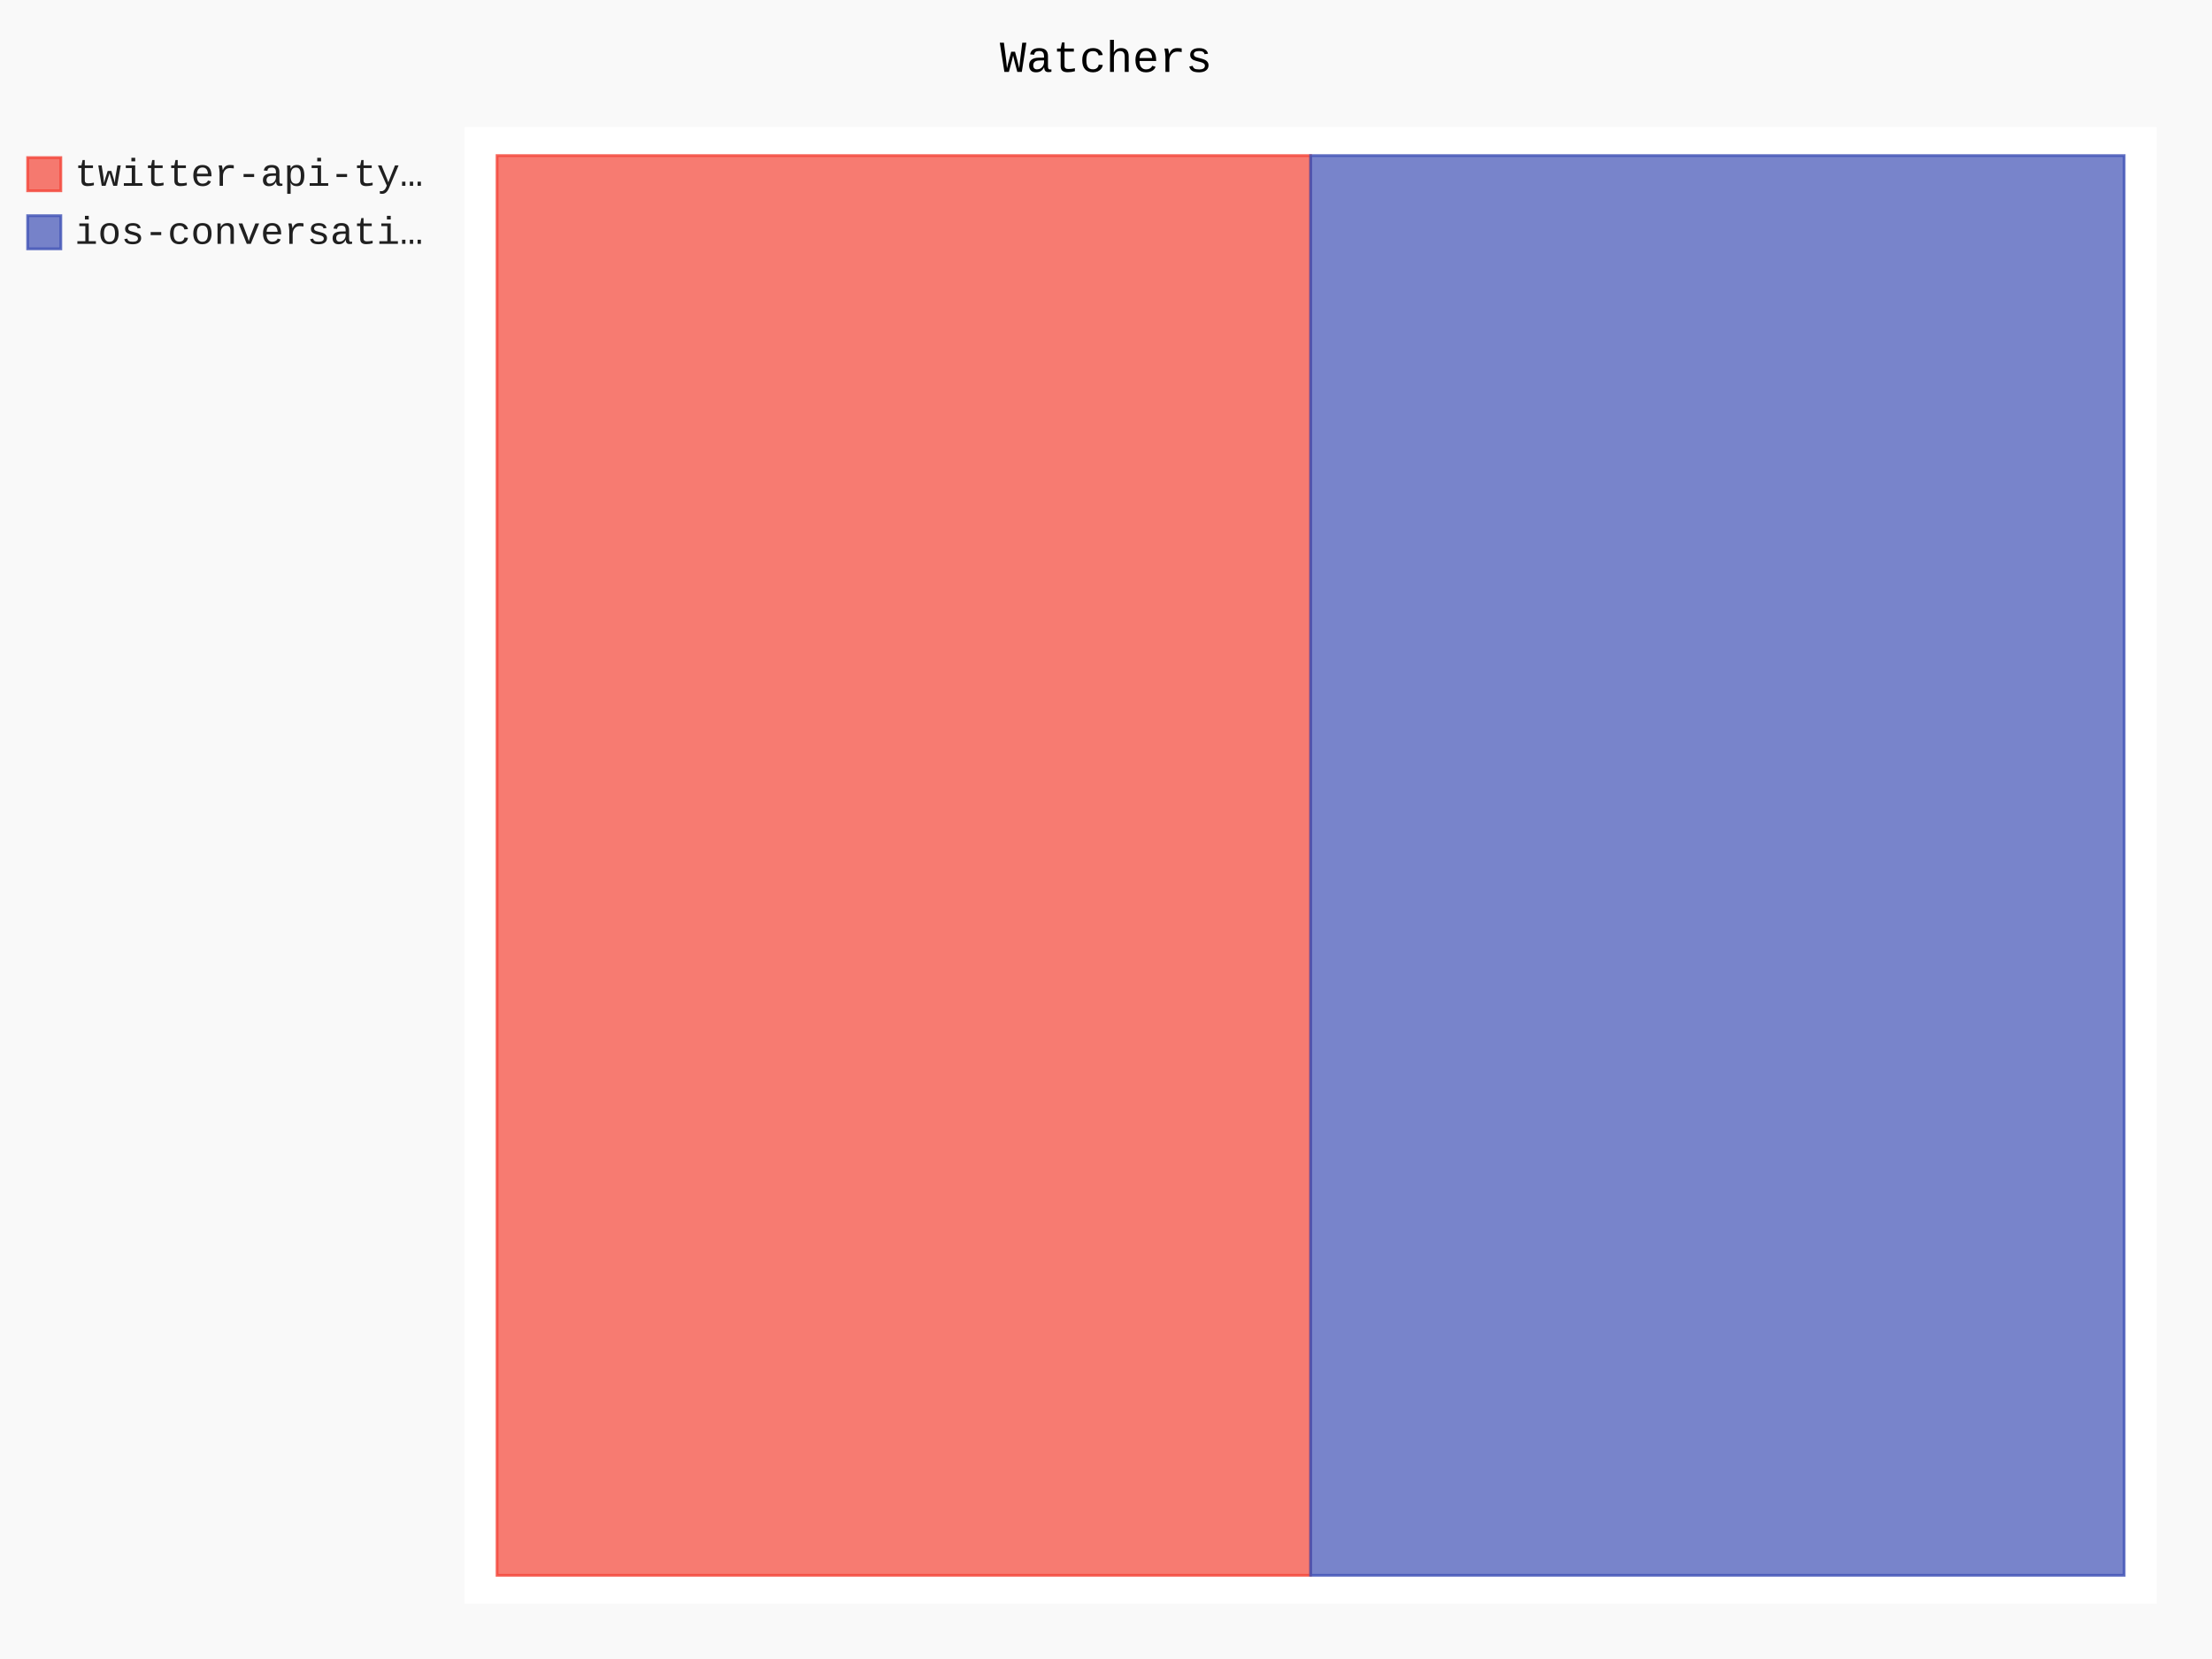
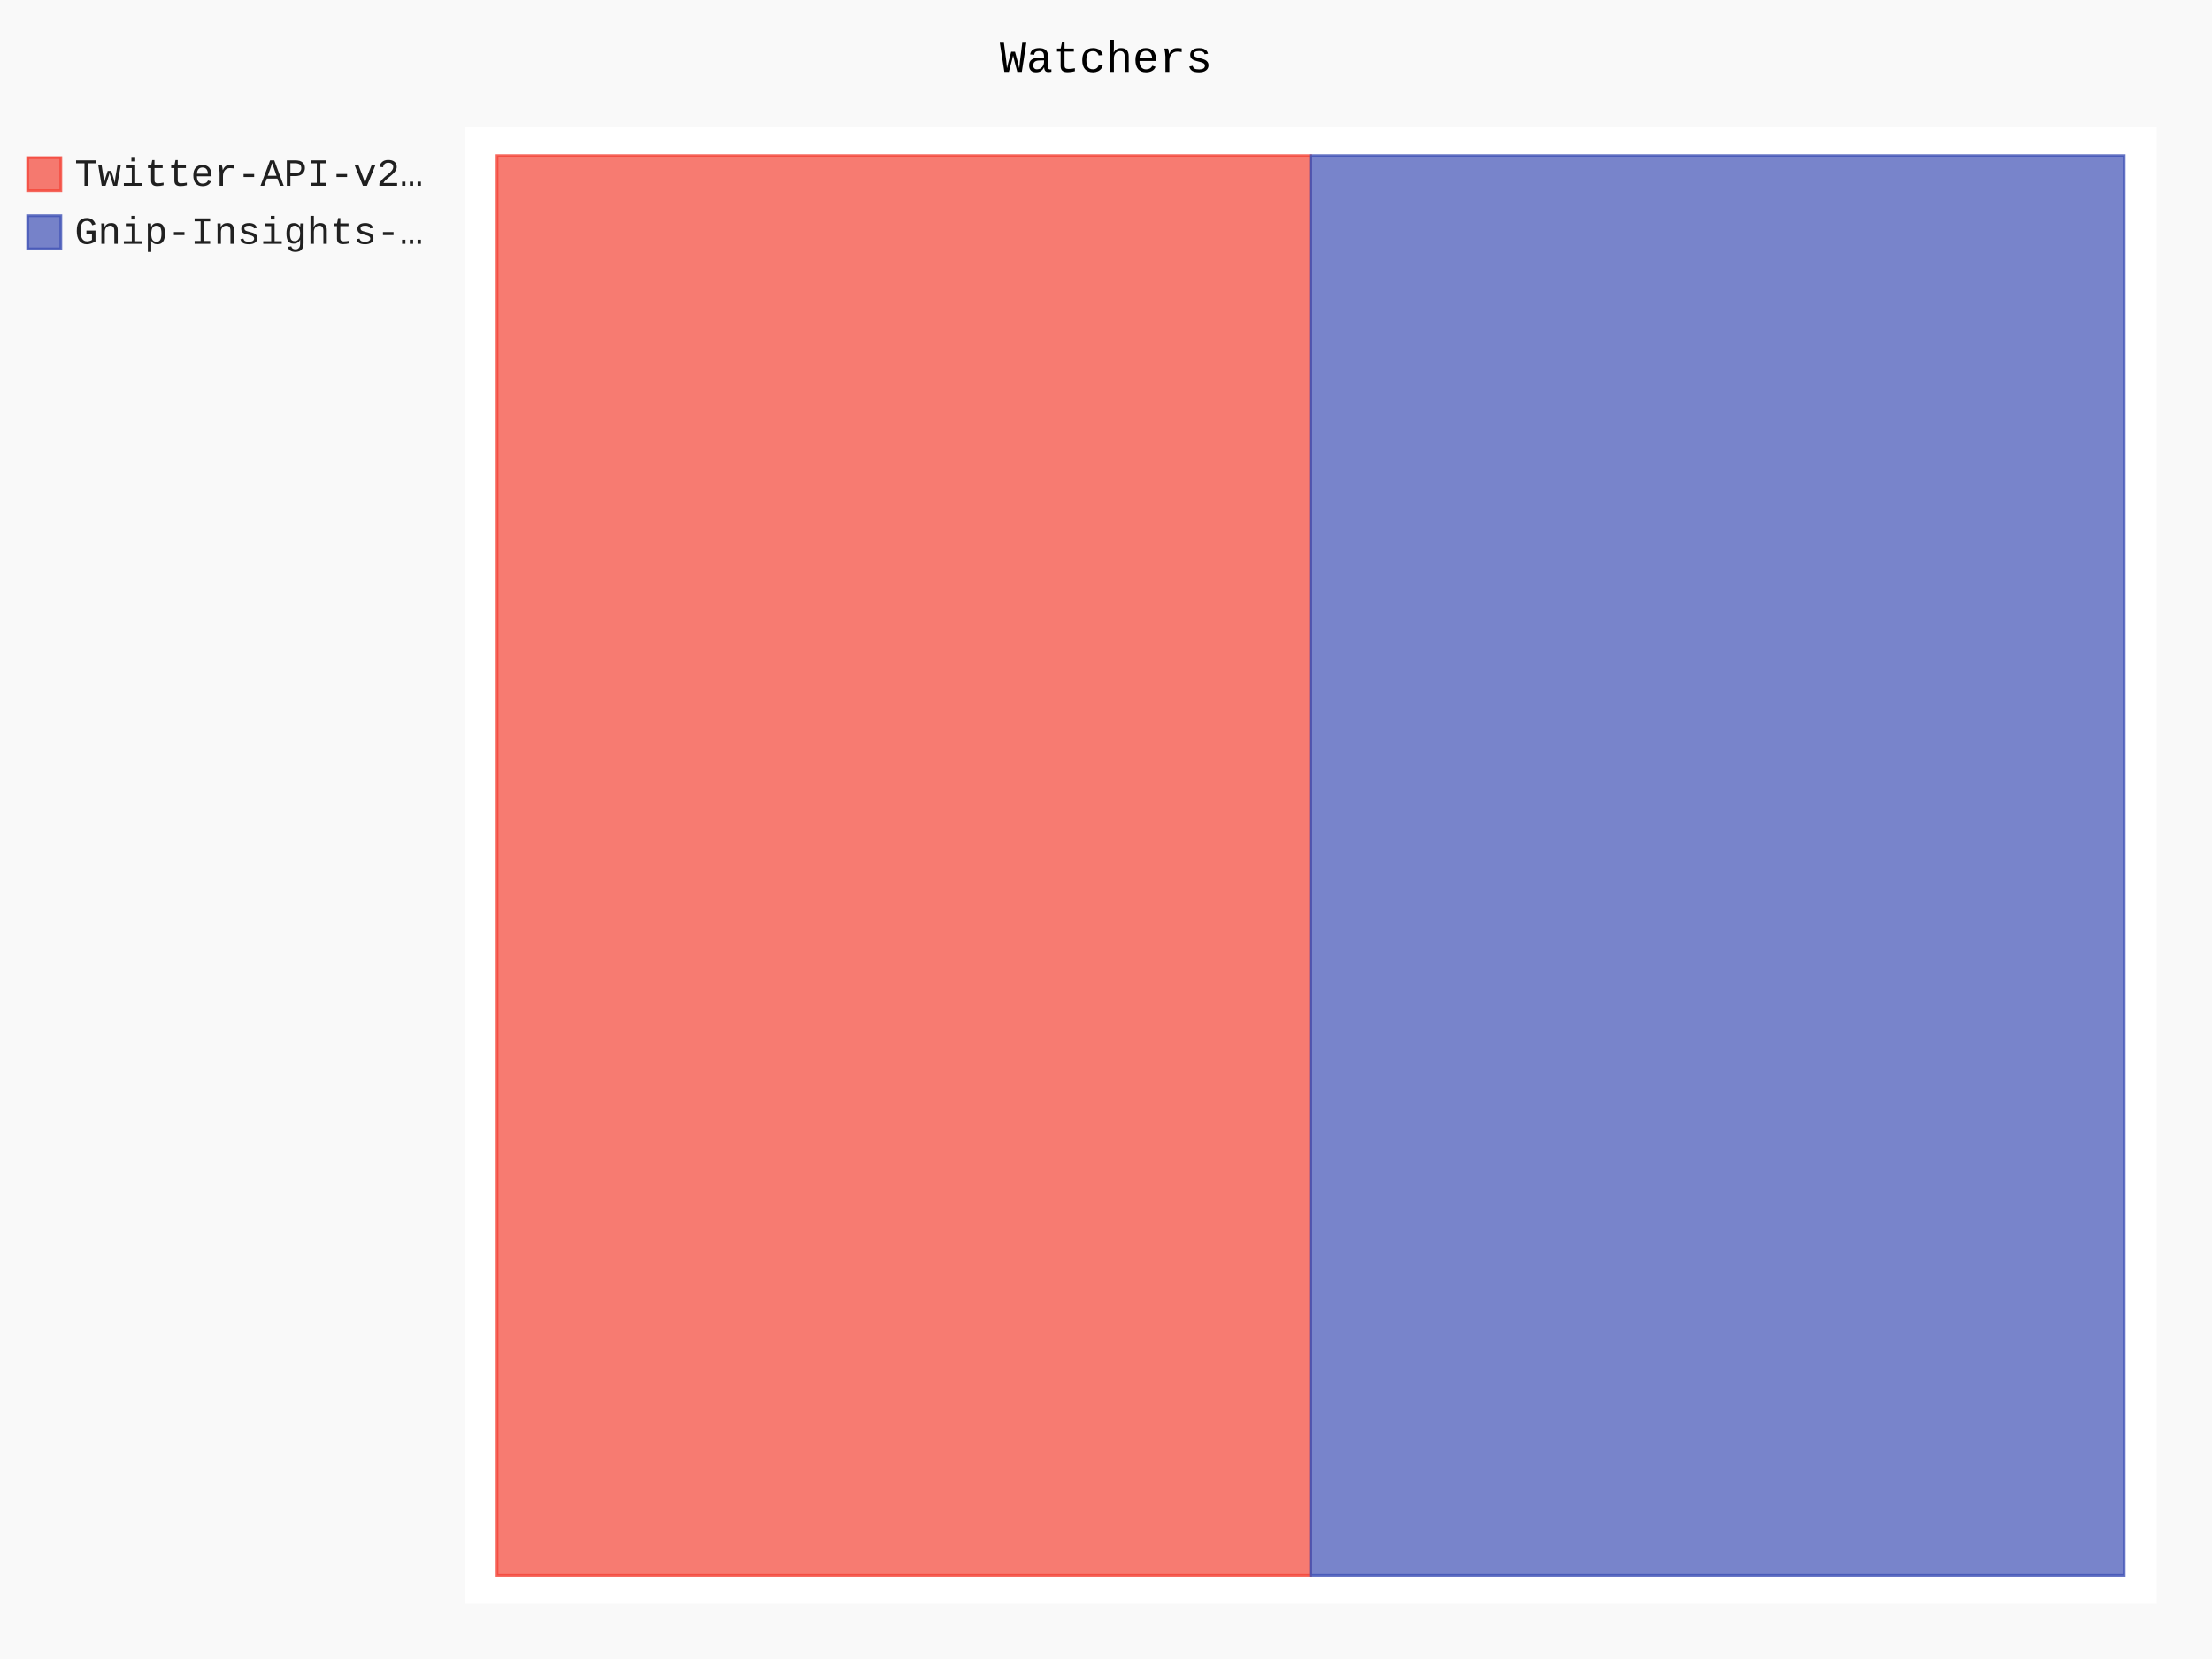
- <svg xmlns="http://www.w3.org/2000/svg" id="chart-07e3eb54-58f8-4ef5-8ef2-507574a4283d" class="pygal-chart" viewBox="0 0 800 600">
+ <svg xmlns="http://www.w3.org/2000/svg" id="chart-aafa414c-1001-4540-a217-7141fc434cb5" class="pygal-chart" viewBox="0 0 800 600">
  <defs>
-     <style type="text/css">#chart-07e3eb54-58f8-4ef5-8ef2-507574a4283d{-webkit-user-select:none;-webkit-font-smoothing:antialiased;font-family:Consolas,"Liberation Mono",Menlo,Courier,monospace}#chart-07e3eb54-58f8-4ef5-8ef2-507574a4283d .title{font-family:Consolas,"Liberation Mono",Menlo,Courier,monospace;font-size:16px}#chart-07e3eb54-58f8-4ef5-8ef2-507574a4283d .legends .legend text{font-family:Consolas,"Liberation Mono",Menlo,Courier,monospace;font-size:14px}#chart-07e3eb54-58f8-4ef5-8ef2-507574a4283d .axis text{font-family:Consolas,"Liberation Mono",Menlo,Courier,monospace;font-size:10px}#chart-07e3eb54-58f8-4ef5-8ef2-507574a4283d .axis text.major{font-family:Consolas,"Liberation Mono",Menlo,Courier,monospace;font-size:10px}#chart-07e3eb54-58f8-4ef5-8ef2-507574a4283d .text-overlay text.value{font-family:Consolas,"Liberation Mono",Menlo,Courier,monospace;font-size:16px}#chart-07e3eb54-58f8-4ef5-8ef2-507574a4283d .text-overlay text.label{font-family:Consolas,"Liberation Mono",Menlo,Courier,monospace;font-size:10px}#chart-07e3eb54-58f8-4ef5-8ef2-507574a4283d .tooltip{font-family:Consolas,"Liberation Mono",Menlo,Courier,monospace;font-size:14px}#chart-07e3eb54-58f8-4ef5-8ef2-507574a4283d text.no_data{font-family:Consolas,"Liberation Mono",Menlo,Courier,monospace;font-size:64px}
- #chart-07e3eb54-58f8-4ef5-8ef2-507574a4283d{background-color:rgba(249,249,249,1)}#chart-07e3eb54-58f8-4ef5-8ef2-507574a4283d path,#chart-07e3eb54-58f8-4ef5-8ef2-507574a4283d line,#chart-07e3eb54-58f8-4ef5-8ef2-507574a4283d rect,#chart-07e3eb54-58f8-4ef5-8ef2-507574a4283d circle{-webkit-transition:150ms;-moz-transition:150ms;transition:150ms}#chart-07e3eb54-58f8-4ef5-8ef2-507574a4283d .graph &gt; .background{fill:rgba(249,249,249,1)}#chart-07e3eb54-58f8-4ef5-8ef2-507574a4283d .plot &gt; .background{fill:rgba(255,255,255,1)}#chart-07e3eb54-58f8-4ef5-8ef2-507574a4283d .graph{fill:rgba(0,0,0,.87)}#chart-07e3eb54-58f8-4ef5-8ef2-507574a4283d text.no_data{fill:rgba(0,0,0,1)}#chart-07e3eb54-58f8-4ef5-8ef2-507574a4283d .title{fill:rgba(0,0,0,1)}#chart-07e3eb54-58f8-4ef5-8ef2-507574a4283d .legends .legend text{fill:rgba(0,0,0,.87)}#chart-07e3eb54-58f8-4ef5-8ef2-507574a4283d .legends .legend:hover text{fill:rgba(0,0,0,1)}#chart-07e3eb54-58f8-4ef5-8ef2-507574a4283d .axis .line{stroke:rgba(0,0,0,1)}#chart-07e3eb54-58f8-4ef5-8ef2-507574a4283d .axis .guide.line{stroke:rgba(0,0,0,.54)}#chart-07e3eb54-58f8-4ef5-8ef2-507574a4283d .axis .major.line{stroke:rgba(0,0,0,.87)}#chart-07e3eb54-58f8-4ef5-8ef2-507574a4283d .axis text.major{fill:rgba(0,0,0,1)}#chart-07e3eb54-58f8-4ef5-8ef2-507574a4283d .axis.y .guides:hover .guide.line,#chart-07e3eb54-58f8-4ef5-8ef2-507574a4283d .line-graph .axis.x .guides:hover .guide.line,#chart-07e3eb54-58f8-4ef5-8ef2-507574a4283d .stackedline-graph .axis.x .guides:hover .guide.line,#chart-07e3eb54-58f8-4ef5-8ef2-507574a4283d .xy-graph .axis.x .guides:hover .guide.line{stroke:rgba(0,0,0,1)}#chart-07e3eb54-58f8-4ef5-8ef2-507574a4283d .axis .guides:hover text{fill:rgba(0,0,0,1)}#chart-07e3eb54-58f8-4ef5-8ef2-507574a4283d .reactive{fill-opacity:.7;stroke-opacity:.8;stroke-width:1}#chart-07e3eb54-58f8-4ef5-8ef2-507574a4283d .ci{stroke:rgba(0,0,0,.87)}#chart-07e3eb54-58f8-4ef5-8ef2-507574a4283d .reactive.active,#chart-07e3eb54-58f8-4ef5-8ef2-507574a4283d .active .reactive{fill-opacity:.8;stroke-opacity:.9;stroke-width:4}#chart-07e3eb54-58f8-4ef5-8ef2-507574a4283d .ci .reactive.active{stroke-width:1.5}#chart-07e3eb54-58f8-4ef5-8ef2-507574a4283d .series text{fill:rgba(0,0,0,1)}#chart-07e3eb54-58f8-4ef5-8ef2-507574a4283d .tooltip rect{fill:rgba(255,255,255,1);stroke:rgba(0,0,0,1);-webkit-transition:opacity 150ms;-moz-transition:opacity 150ms;transition:opacity 150ms}#chart-07e3eb54-58f8-4ef5-8ef2-507574a4283d .tooltip .label{fill:rgba(0,0,0,.87)}#chart-07e3eb54-58f8-4ef5-8ef2-507574a4283d .tooltip .label{fill:rgba(0,0,0,.87)}#chart-07e3eb54-58f8-4ef5-8ef2-507574a4283d .tooltip .legend{font-size:.8em;fill:rgba(0,0,0,.54)}#chart-07e3eb54-58f8-4ef5-8ef2-507574a4283d .tooltip .x_label{font-size:.6em;fill:rgba(0,0,0,1)}#chart-07e3eb54-58f8-4ef5-8ef2-507574a4283d .tooltip .xlink{font-size:.5em;text-decoration:underline}#chart-07e3eb54-58f8-4ef5-8ef2-507574a4283d .tooltip .value{font-size:1.5em}#chart-07e3eb54-58f8-4ef5-8ef2-507574a4283d .bound{font-size:.5em}#chart-07e3eb54-58f8-4ef5-8ef2-507574a4283d .max-value{font-size:.75em;fill:rgba(0,0,0,.54)}#chart-07e3eb54-58f8-4ef5-8ef2-507574a4283d .map-element{fill:rgba(255,255,255,1);stroke:rgba(0,0,0,.54) !important}#chart-07e3eb54-58f8-4ef5-8ef2-507574a4283d .map-element .reactive{fill-opacity:inherit;stroke-opacity:inherit}#chart-07e3eb54-58f8-4ef5-8ef2-507574a4283d .color-0,#chart-07e3eb54-58f8-4ef5-8ef2-507574a4283d .color-0 a:visited{stroke:#F44336;fill:#F44336}#chart-07e3eb54-58f8-4ef5-8ef2-507574a4283d .color-1,#chart-07e3eb54-58f8-4ef5-8ef2-507574a4283d .color-1 a:visited{stroke:#3F51B5;fill:#3F51B5}#chart-07e3eb54-58f8-4ef5-8ef2-507574a4283d .text-overlay .color-0 text{fill:black}#chart-07e3eb54-58f8-4ef5-8ef2-507574a4283d .text-overlay .color-1 text{fill:black}
- #chart-07e3eb54-58f8-4ef5-8ef2-507574a4283d text.no_data{text-anchor:middle}#chart-07e3eb54-58f8-4ef5-8ef2-507574a4283d .guide.line{fill:none}#chart-07e3eb54-58f8-4ef5-8ef2-507574a4283d .centered{text-anchor:middle}#chart-07e3eb54-58f8-4ef5-8ef2-507574a4283d .title{text-anchor:middle}#chart-07e3eb54-58f8-4ef5-8ef2-507574a4283d .legends .legend text{fill-opacity:1}#chart-07e3eb54-58f8-4ef5-8ef2-507574a4283d .axis.x text{text-anchor:middle}#chart-07e3eb54-58f8-4ef5-8ef2-507574a4283d .axis.x:not(.web) text[transform]{text-anchor:start}#chart-07e3eb54-58f8-4ef5-8ef2-507574a4283d .axis.x:not(.web) text[transform].backwards{text-anchor:end}#chart-07e3eb54-58f8-4ef5-8ef2-507574a4283d .axis.y text{text-anchor:end}#chart-07e3eb54-58f8-4ef5-8ef2-507574a4283d .axis.y text[transform].backwards{text-anchor:start}#chart-07e3eb54-58f8-4ef5-8ef2-507574a4283d .axis.y2 text{text-anchor:start}#chart-07e3eb54-58f8-4ef5-8ef2-507574a4283d .axis.y2 text[transform].backwards{text-anchor:end}#chart-07e3eb54-58f8-4ef5-8ef2-507574a4283d .axis .guide.line{stroke-dasharray:4,4;stroke:black}#chart-07e3eb54-58f8-4ef5-8ef2-507574a4283d .axis .major.guide.line{stroke-dasharray:6,6;stroke:black}#chart-07e3eb54-58f8-4ef5-8ef2-507574a4283d .horizontal .axis.y .guide.line,#chart-07e3eb54-58f8-4ef5-8ef2-507574a4283d .horizontal .axis.y2 .guide.line,#chart-07e3eb54-58f8-4ef5-8ef2-507574a4283d .vertical .axis.x .guide.line{opacity:0}#chart-07e3eb54-58f8-4ef5-8ef2-507574a4283d .horizontal .axis.always_show .guide.line,#chart-07e3eb54-58f8-4ef5-8ef2-507574a4283d .vertical .axis.always_show .guide.line{opacity:1 !important}#chart-07e3eb54-58f8-4ef5-8ef2-507574a4283d .axis.y .guides:hover .guide.line,#chart-07e3eb54-58f8-4ef5-8ef2-507574a4283d .axis.y2 .guides:hover .guide.line,#chart-07e3eb54-58f8-4ef5-8ef2-507574a4283d .axis.x .guides:hover .guide.line{opacity:1}#chart-07e3eb54-58f8-4ef5-8ef2-507574a4283d .axis .guides:hover text{opacity:1}#chart-07e3eb54-58f8-4ef5-8ef2-507574a4283d .nofill{fill:none}#chart-07e3eb54-58f8-4ef5-8ef2-507574a4283d .subtle-fill{fill-opacity:.2}#chart-07e3eb54-58f8-4ef5-8ef2-507574a4283d .dot{stroke-width:1px;fill-opacity:1;stroke-opacity:1}#chart-07e3eb54-58f8-4ef5-8ef2-507574a4283d .dot.active{stroke-width:5px}#chart-07e3eb54-58f8-4ef5-8ef2-507574a4283d .dot.negative{fill:transparent}#chart-07e3eb54-58f8-4ef5-8ef2-507574a4283d text,#chart-07e3eb54-58f8-4ef5-8ef2-507574a4283d tspan{stroke:none !important}#chart-07e3eb54-58f8-4ef5-8ef2-507574a4283d .series text.active{opacity:1}#chart-07e3eb54-58f8-4ef5-8ef2-507574a4283d .tooltip rect{fill-opacity:.95;stroke-width:.5}#chart-07e3eb54-58f8-4ef5-8ef2-507574a4283d .tooltip text{fill-opacity:1}#chart-07e3eb54-58f8-4ef5-8ef2-507574a4283d .showable{visibility:hidden}#chart-07e3eb54-58f8-4ef5-8ef2-507574a4283d .showable.shown{visibility:visible}#chart-07e3eb54-58f8-4ef5-8ef2-507574a4283d .gauge-background{fill:rgba(229,229,229,1);stroke:none}#chart-07e3eb54-58f8-4ef5-8ef2-507574a4283d .bg-lines{stroke:rgba(249,249,249,1);stroke-width:2px}</style>
+     <style type="text/css">#chart-aafa414c-1001-4540-a217-7141fc434cb5{-webkit-user-select:none;-webkit-font-smoothing:antialiased;font-family:Consolas,"Liberation Mono",Menlo,Courier,monospace}#chart-aafa414c-1001-4540-a217-7141fc434cb5 .title{font-family:Consolas,"Liberation Mono",Menlo,Courier,monospace;font-size:16px}#chart-aafa414c-1001-4540-a217-7141fc434cb5 .legends .legend text{font-family:Consolas,"Liberation Mono",Menlo,Courier,monospace;font-size:14px}#chart-aafa414c-1001-4540-a217-7141fc434cb5 .axis text{font-family:Consolas,"Liberation Mono",Menlo,Courier,monospace;font-size:10px}#chart-aafa414c-1001-4540-a217-7141fc434cb5 .axis text.major{font-family:Consolas,"Liberation Mono",Menlo,Courier,monospace;font-size:10px}#chart-aafa414c-1001-4540-a217-7141fc434cb5 .text-overlay text.value{font-family:Consolas,"Liberation Mono",Menlo,Courier,monospace;font-size:16px}#chart-aafa414c-1001-4540-a217-7141fc434cb5 .text-overlay text.label{font-family:Consolas,"Liberation Mono",Menlo,Courier,monospace;font-size:10px}#chart-aafa414c-1001-4540-a217-7141fc434cb5 .tooltip{font-family:Consolas,"Liberation Mono",Menlo,Courier,monospace;font-size:14px}#chart-aafa414c-1001-4540-a217-7141fc434cb5 text.no_data{font-family:Consolas,"Liberation Mono",Menlo,Courier,monospace;font-size:64px}
+ #chart-aafa414c-1001-4540-a217-7141fc434cb5{background-color:rgba(249,249,249,1)}#chart-aafa414c-1001-4540-a217-7141fc434cb5 path,#chart-aafa414c-1001-4540-a217-7141fc434cb5 line,#chart-aafa414c-1001-4540-a217-7141fc434cb5 rect,#chart-aafa414c-1001-4540-a217-7141fc434cb5 circle{-webkit-transition:150ms;-moz-transition:150ms;transition:150ms}#chart-aafa414c-1001-4540-a217-7141fc434cb5 .graph &gt; .background{fill:rgba(249,249,249,1)}#chart-aafa414c-1001-4540-a217-7141fc434cb5 .plot &gt; .background{fill:rgba(255,255,255,1)}#chart-aafa414c-1001-4540-a217-7141fc434cb5 .graph{fill:rgba(0,0,0,.87)}#chart-aafa414c-1001-4540-a217-7141fc434cb5 text.no_data{fill:rgba(0,0,0,1)}#chart-aafa414c-1001-4540-a217-7141fc434cb5 .title{fill:rgba(0,0,0,1)}#chart-aafa414c-1001-4540-a217-7141fc434cb5 .legends .legend text{fill:rgba(0,0,0,.87)}#chart-aafa414c-1001-4540-a217-7141fc434cb5 .legends .legend:hover text{fill:rgba(0,0,0,1)}#chart-aafa414c-1001-4540-a217-7141fc434cb5 .axis .line{stroke:rgba(0,0,0,1)}#chart-aafa414c-1001-4540-a217-7141fc434cb5 .axis .guide.line{stroke:rgba(0,0,0,.54)}#chart-aafa414c-1001-4540-a217-7141fc434cb5 .axis .major.line{stroke:rgba(0,0,0,.87)}#chart-aafa414c-1001-4540-a217-7141fc434cb5 .axis text.major{fill:rgba(0,0,0,1)}#chart-aafa414c-1001-4540-a217-7141fc434cb5 .axis.y .guides:hover .guide.line,#chart-aafa414c-1001-4540-a217-7141fc434cb5 .line-graph .axis.x .guides:hover .guide.line,#chart-aafa414c-1001-4540-a217-7141fc434cb5 .stackedline-graph .axis.x .guides:hover .guide.line,#chart-aafa414c-1001-4540-a217-7141fc434cb5 .xy-graph .axis.x .guides:hover .guide.line{stroke:rgba(0,0,0,1)}#chart-aafa414c-1001-4540-a217-7141fc434cb5 .axis .guides:hover text{fill:rgba(0,0,0,1)}#chart-aafa414c-1001-4540-a217-7141fc434cb5 .reactive{fill-opacity:.7;stroke-opacity:.8;stroke-width:1}#chart-aafa414c-1001-4540-a217-7141fc434cb5 .ci{stroke:rgba(0,0,0,.87)}#chart-aafa414c-1001-4540-a217-7141fc434cb5 .reactive.active,#chart-aafa414c-1001-4540-a217-7141fc434cb5 .active .reactive{fill-opacity:.8;stroke-opacity:.9;stroke-width:4}#chart-aafa414c-1001-4540-a217-7141fc434cb5 .ci .reactive.active{stroke-width:1.5}#chart-aafa414c-1001-4540-a217-7141fc434cb5 .series text{fill:rgba(0,0,0,1)}#chart-aafa414c-1001-4540-a217-7141fc434cb5 .tooltip rect{fill:rgba(255,255,255,1);stroke:rgba(0,0,0,1);-webkit-transition:opacity 150ms;-moz-transition:opacity 150ms;transition:opacity 150ms}#chart-aafa414c-1001-4540-a217-7141fc434cb5 .tooltip .label{fill:rgba(0,0,0,.87)}#chart-aafa414c-1001-4540-a217-7141fc434cb5 .tooltip .label{fill:rgba(0,0,0,.87)}#chart-aafa414c-1001-4540-a217-7141fc434cb5 .tooltip .legend{font-size:.8em;fill:rgba(0,0,0,.54)}#chart-aafa414c-1001-4540-a217-7141fc434cb5 .tooltip .x_label{font-size:.6em;fill:rgba(0,0,0,1)}#chart-aafa414c-1001-4540-a217-7141fc434cb5 .tooltip .xlink{font-size:.5em;text-decoration:underline}#chart-aafa414c-1001-4540-a217-7141fc434cb5 .tooltip .value{font-size:1.5em}#chart-aafa414c-1001-4540-a217-7141fc434cb5 .bound{font-size:.5em}#chart-aafa414c-1001-4540-a217-7141fc434cb5 .max-value{font-size:.75em;fill:rgba(0,0,0,.54)}#chart-aafa414c-1001-4540-a217-7141fc434cb5 .map-element{fill:rgba(255,255,255,1);stroke:rgba(0,0,0,.54) !important}#chart-aafa414c-1001-4540-a217-7141fc434cb5 .map-element .reactive{fill-opacity:inherit;stroke-opacity:inherit}#chart-aafa414c-1001-4540-a217-7141fc434cb5 .color-0,#chart-aafa414c-1001-4540-a217-7141fc434cb5 .color-0 a:visited{stroke:#F44336;fill:#F44336}#chart-aafa414c-1001-4540-a217-7141fc434cb5 .color-1,#chart-aafa414c-1001-4540-a217-7141fc434cb5 .color-1 a:visited{stroke:#3F51B5;fill:#3F51B5}#chart-aafa414c-1001-4540-a217-7141fc434cb5 .text-overlay .color-0 text{fill:black}#chart-aafa414c-1001-4540-a217-7141fc434cb5 .text-overlay .color-1 text{fill:black}
+ #chart-aafa414c-1001-4540-a217-7141fc434cb5 text.no_data{text-anchor:middle}#chart-aafa414c-1001-4540-a217-7141fc434cb5 .guide.line{fill:none}#chart-aafa414c-1001-4540-a217-7141fc434cb5 .centered{text-anchor:middle}#chart-aafa414c-1001-4540-a217-7141fc434cb5 .title{text-anchor:middle}#chart-aafa414c-1001-4540-a217-7141fc434cb5 .legends .legend text{fill-opacity:1}#chart-aafa414c-1001-4540-a217-7141fc434cb5 .axis.x text{text-anchor:middle}#chart-aafa414c-1001-4540-a217-7141fc434cb5 .axis.x:not(.web) text[transform]{text-anchor:start}#chart-aafa414c-1001-4540-a217-7141fc434cb5 .axis.x:not(.web) text[transform].backwards{text-anchor:end}#chart-aafa414c-1001-4540-a217-7141fc434cb5 .axis.y text{text-anchor:end}#chart-aafa414c-1001-4540-a217-7141fc434cb5 .axis.y text[transform].backwards{text-anchor:start}#chart-aafa414c-1001-4540-a217-7141fc434cb5 .axis.y2 text{text-anchor:start}#chart-aafa414c-1001-4540-a217-7141fc434cb5 .axis.y2 text[transform].backwards{text-anchor:end}#chart-aafa414c-1001-4540-a217-7141fc434cb5 .axis .guide.line{stroke-dasharray:4,4;stroke:black}#chart-aafa414c-1001-4540-a217-7141fc434cb5 .axis .major.guide.line{stroke-dasharray:6,6;stroke:black}#chart-aafa414c-1001-4540-a217-7141fc434cb5 .horizontal .axis.y .guide.line,#chart-aafa414c-1001-4540-a217-7141fc434cb5 .horizontal .axis.y2 .guide.line,#chart-aafa414c-1001-4540-a217-7141fc434cb5 .vertical .axis.x .guide.line{opacity:0}#chart-aafa414c-1001-4540-a217-7141fc434cb5 .horizontal .axis.always_show .guide.line,#chart-aafa414c-1001-4540-a217-7141fc434cb5 .vertical .axis.always_show .guide.line{opacity:1 !important}#chart-aafa414c-1001-4540-a217-7141fc434cb5 .axis.y .guides:hover .guide.line,#chart-aafa414c-1001-4540-a217-7141fc434cb5 .axis.y2 .guides:hover .guide.line,#chart-aafa414c-1001-4540-a217-7141fc434cb5 .axis.x .guides:hover .guide.line{opacity:1}#chart-aafa414c-1001-4540-a217-7141fc434cb5 .axis .guides:hover text{opacity:1}#chart-aafa414c-1001-4540-a217-7141fc434cb5 .nofill{fill:none}#chart-aafa414c-1001-4540-a217-7141fc434cb5 .subtle-fill{fill-opacity:.2}#chart-aafa414c-1001-4540-a217-7141fc434cb5 .dot{stroke-width:1px;fill-opacity:1;stroke-opacity:1}#chart-aafa414c-1001-4540-a217-7141fc434cb5 .dot.active{stroke-width:5px}#chart-aafa414c-1001-4540-a217-7141fc434cb5 .dot.negative{fill:transparent}#chart-aafa414c-1001-4540-a217-7141fc434cb5 text,#chart-aafa414c-1001-4540-a217-7141fc434cb5 tspan{stroke:none !important}#chart-aafa414c-1001-4540-a217-7141fc434cb5 .series text.active{opacity:1}#chart-aafa414c-1001-4540-a217-7141fc434cb5 .tooltip rect{fill-opacity:.95;stroke-width:.5}#chart-aafa414c-1001-4540-a217-7141fc434cb5 .tooltip text{fill-opacity:1}#chart-aafa414c-1001-4540-a217-7141fc434cb5 .showable{visibility:hidden}#chart-aafa414c-1001-4540-a217-7141fc434cb5 .showable.shown{visibility:visible}#chart-aafa414c-1001-4540-a217-7141fc434cb5 .gauge-background{fill:rgba(229,229,229,1);stroke:none}#chart-aafa414c-1001-4540-a217-7141fc434cb5 .bg-lines{stroke:rgba(249,249,249,1);stroke-width:2px}</style>
  </defs>
  <g class="graph treemap-graph vertical">
    <rect x="0" y="0" width="800" height="600" class="background" />
    <g transform="translate(168, 46)" class="plot">
      <rect x="0" y="0" width="612.0" height="534" class="background" />
      <g class="series serie-0 color-0">
        <g class="rects">
          <g class="rect">
            <rect x="11.769" y="10.269" width="294.231" height="513.462" class="rect reactive tooltip-trigger" />
          </g>
        </g>
      </g>
      <g class="series serie-1 color-1">
        <g class="rects">
          <g class="rect">
            <rect x="306.0" y="10.269" width="294.231" height="513.462" class="rect reactive tooltip-trigger" />
          </g>
        </g>
      </g>
    </g>
    <g class="titles">
      <text x="400.0" y="26" class="title plot_title">Watchers</text>
    </g>
    <g transform="translate(168, 46)" class="plot overlay">
      <g class="series serie-0 color-0" />
      <g class="series serie-1 color-1" />
    </g>
    <g transform="translate(168, 46)" class="plot text-overlay">
      <g class="series serie-0 color-0" />
      <g class="series serie-1 color-1" />
    </g>
    <g transform="translate(168, 46)" class="plot tooltip-overlay">
      <g transform="translate(0 0)" style="opacity: 0" class="tooltip">
        <rect rx="0" ry="0" width="0" height="0" class="tooltip-box" />
        <g class="text" />
      </g>
    </g>
    <g transform="translate(10, 56)" class="legends">
      <g id="activate-serie-0" class="legend reactive activate-serie">
        <rect x="0.0" y="1.0" width="12" height="12" class="color-0 reactive" />
-         <text x="17.0" y="11.2">twitter-api-ty…</text>
+         <text x="17.0" y="11.2">Twitter-API-v2…</text>
      </g>
      <g id="activate-serie-1" class="legend reactive activate-serie">
        <rect x="0.0" y="22.0" width="12" height="12" class="color-1 reactive" />
-         <text x="17.0" y="32.2">ios-conversati…</text>
+         <text x="17.0" y="32.2">Gnip-Insights-…</text>
      </g>
    </g>
    <g transform="translate(790, 56)" class="legends" />
  </g>
</svg>
